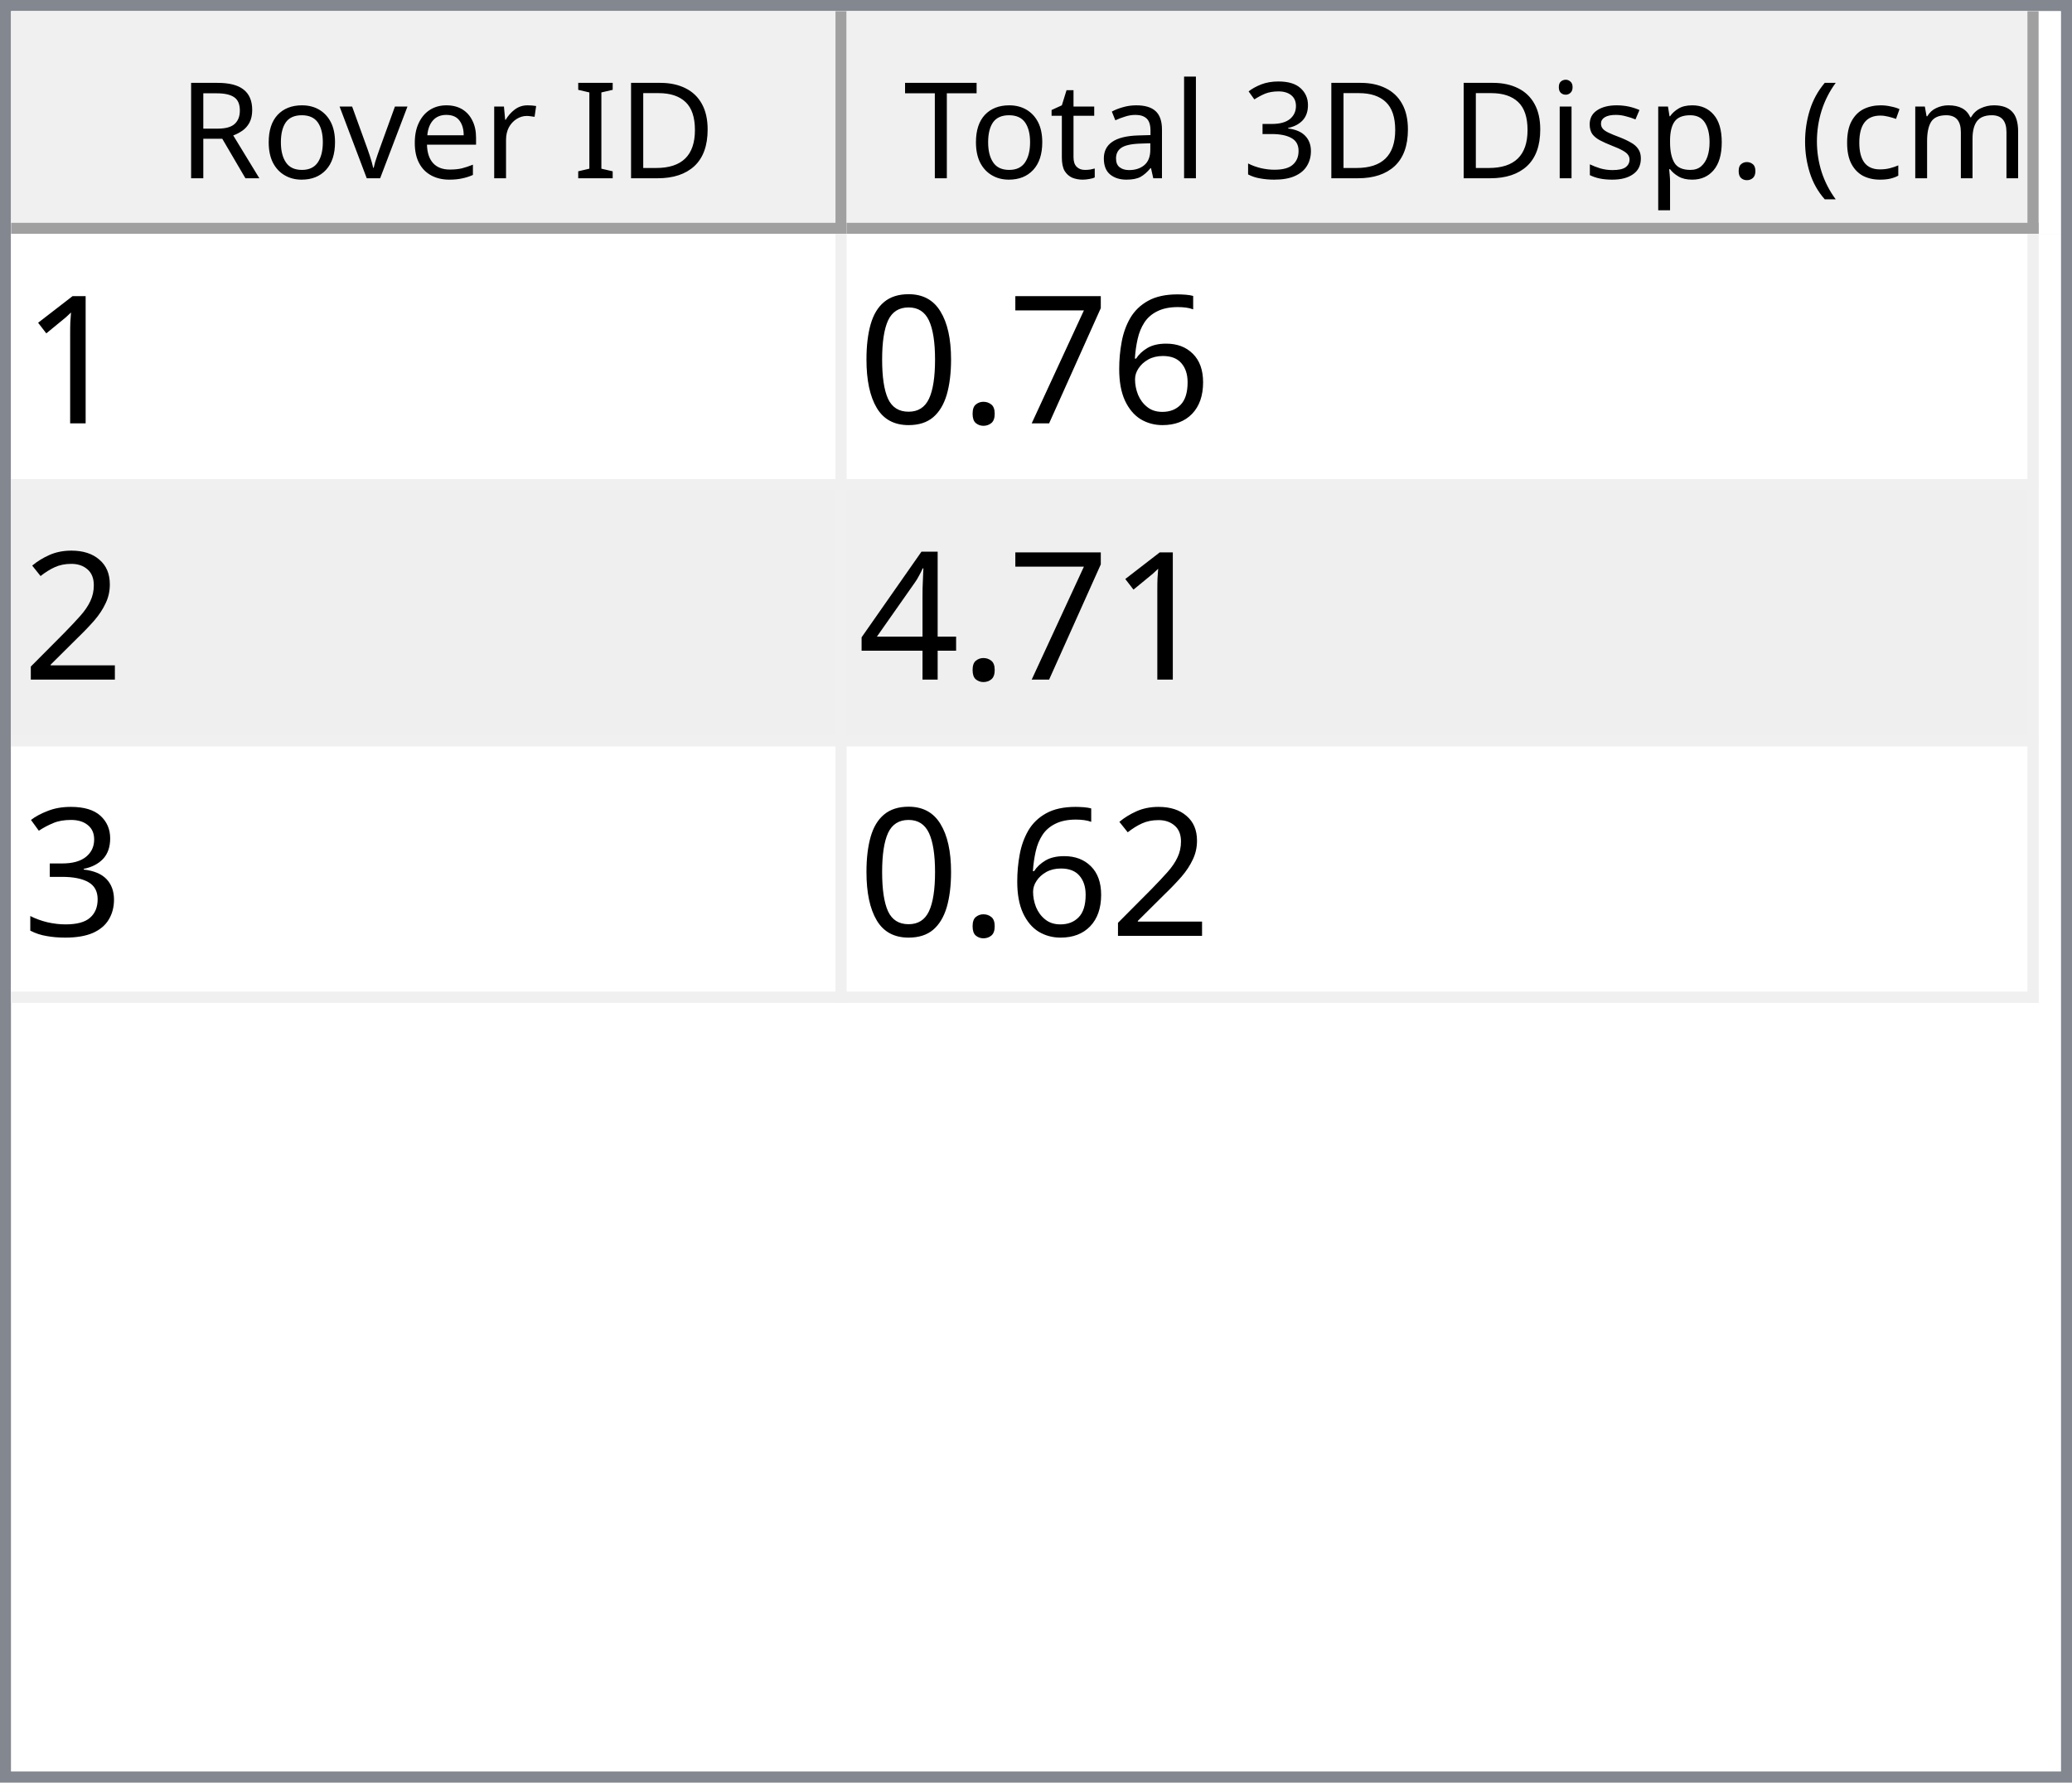
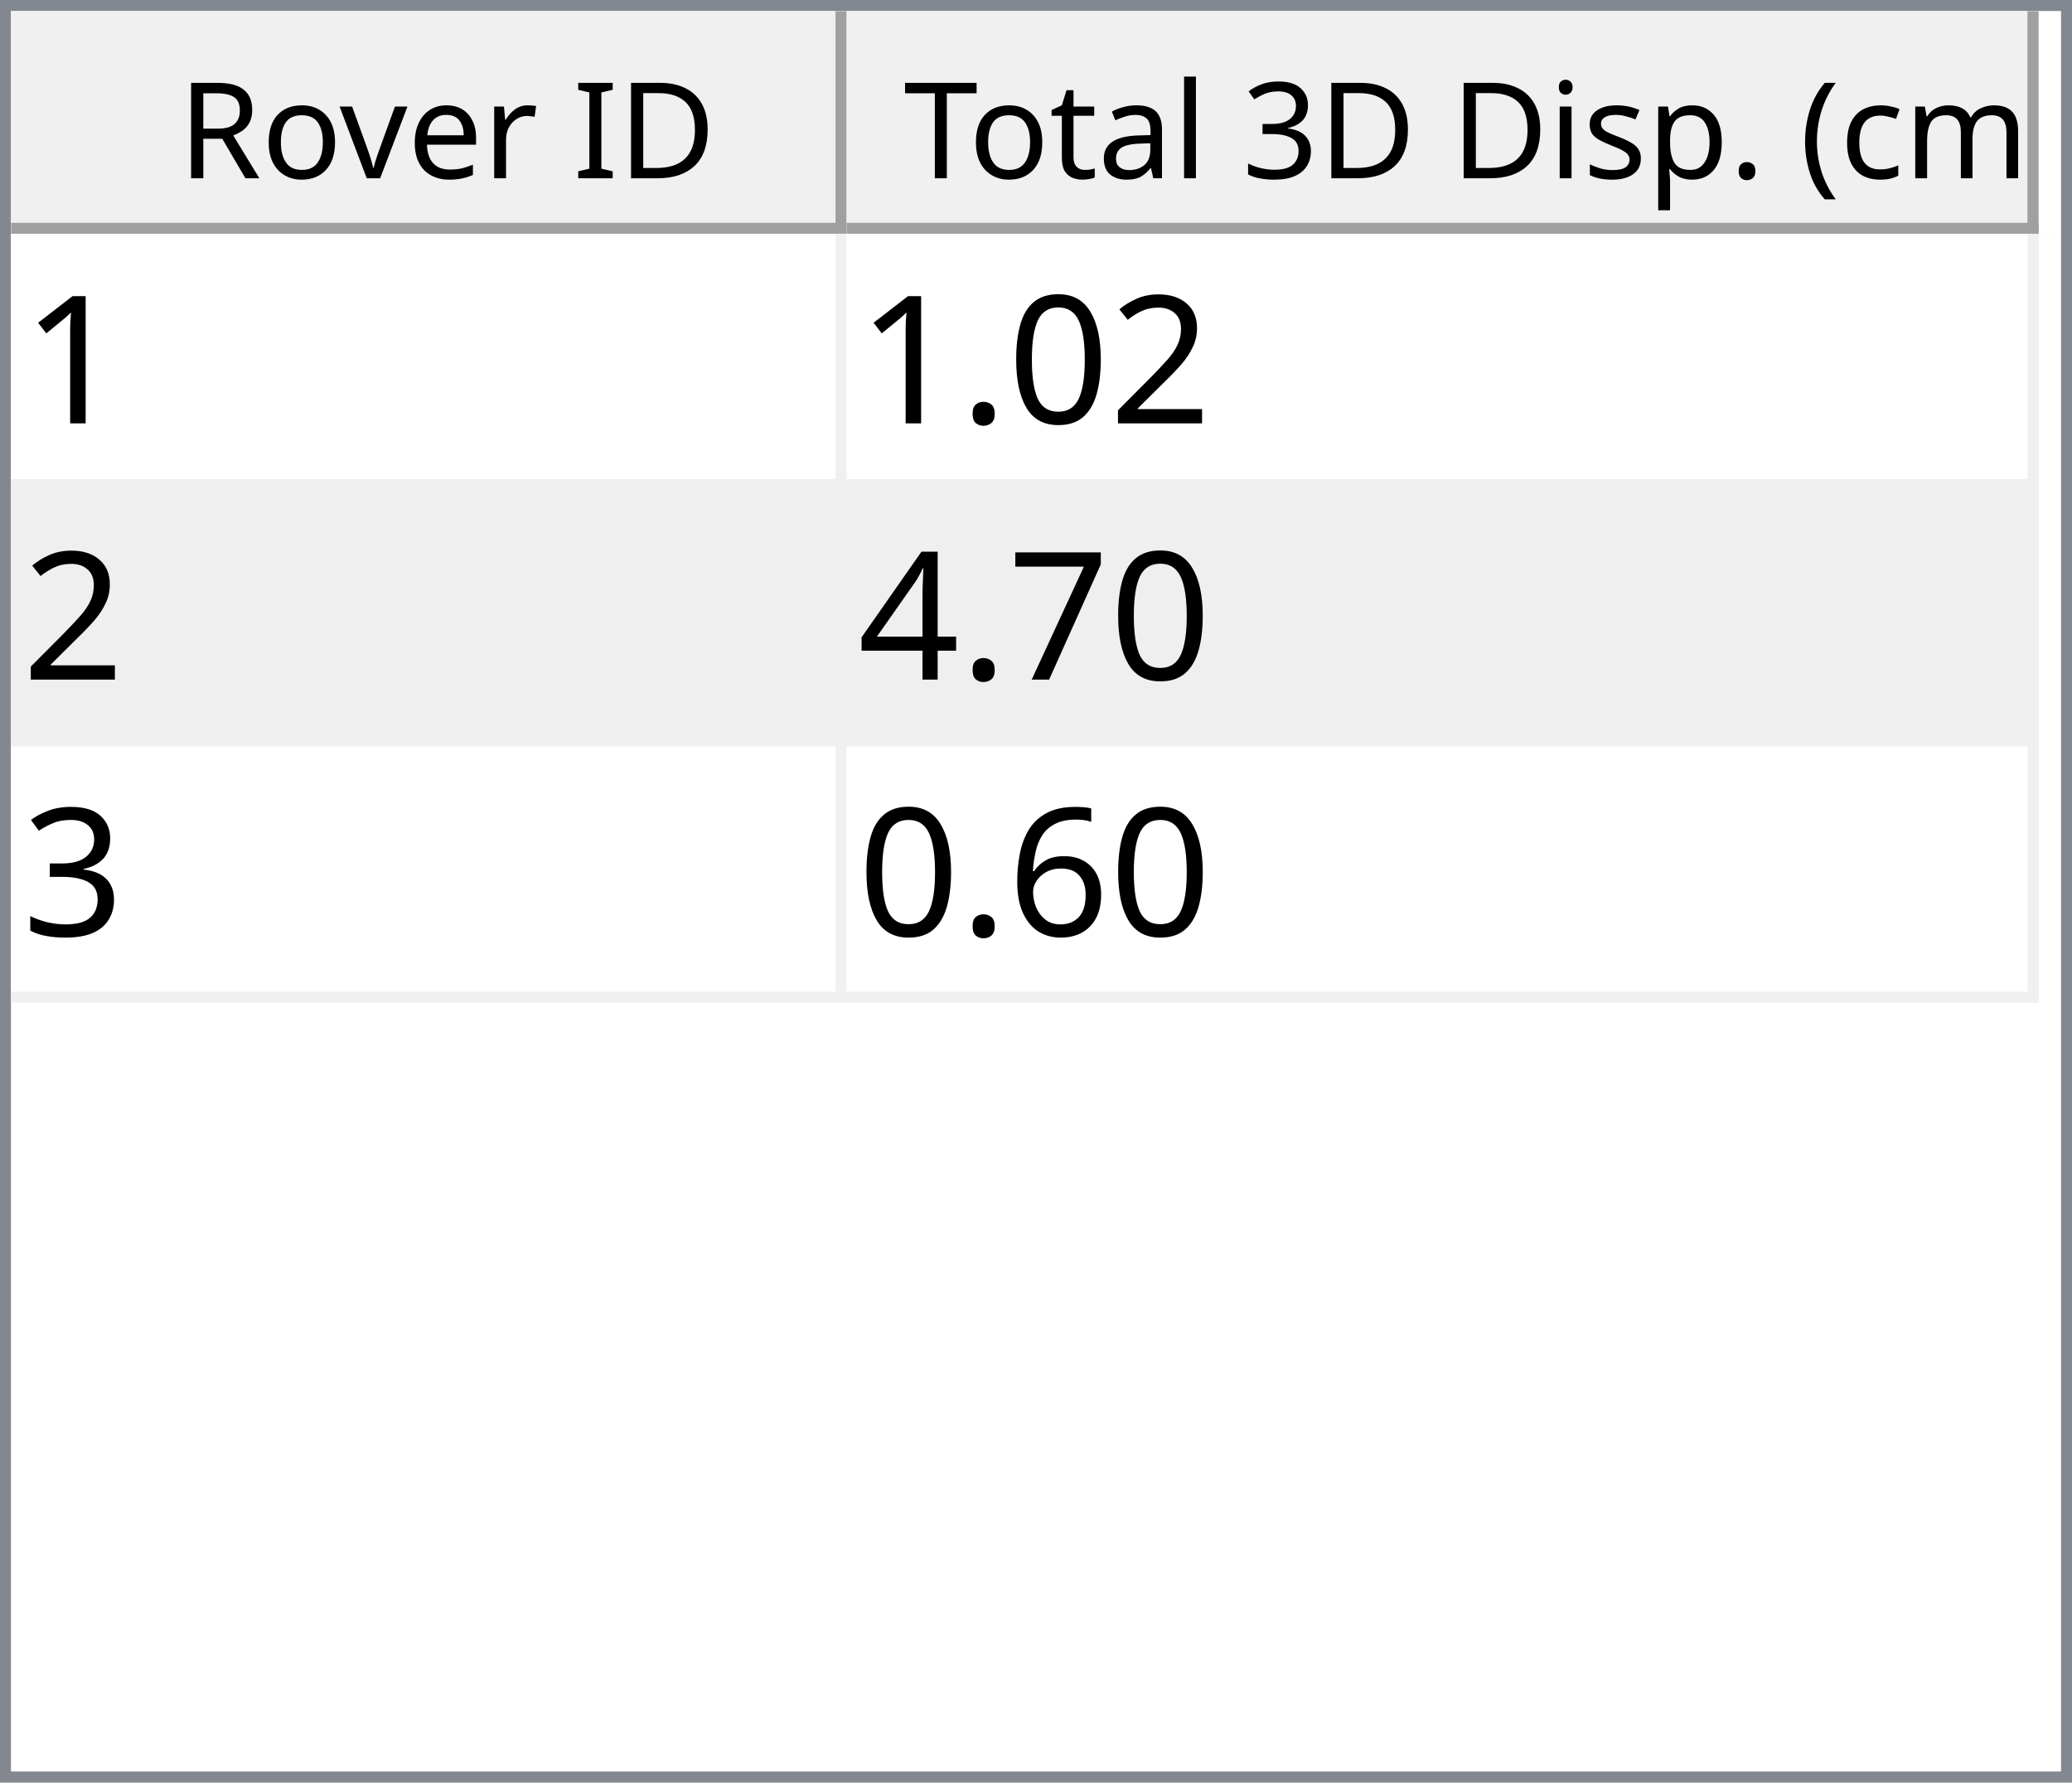
<svg xmlns="http://www.w3.org/2000/svg" style="fill-opacity:1; color-rendering:auto; color-interpolation:auto; text-rendering:auto; stroke:black; stroke-linecap:square; stroke-miterlimit:10; shape-rendering:auto; stroke-opacity:1; fill:black; stroke-dasharray:none; font-weight:normal; stroke-width:1; font-family:'Dialog'; font-style:normal; stroke-linejoin:miter; font-size:12px; stroke-dashoffset:0; image-rendering:auto;" width="186" height="160">
  <defs id="genericDefs" />
  <g>
    <defs id="defs1">
      <clipPath clipPathUnits="userSpaceOnUse" id="clipPath1">
        <path d="M0 0 L186 0 L186 160 L0 160 L0 0 Z" />
      </clipPath>
      <clipPath clipPathUnits="userSpaceOnUse" id="clipPath2">
        <path d="M0 0 L0 160 L186 160 L186 0 Z" />
      </clipPath>
      <clipPath clipPathUnits="userSpaceOnUse" id="clipPath3">
        <path d="M0 0 L0 20 L184 20 L184 0 Z" />
      </clipPath>
      <clipPath clipPathUnits="userSpaceOnUse" id="clipPath4">
        <path d="M0 0 L0 20 L75 20 L75 0 Z" />
      </clipPath>
      <clipPath clipPathUnits="userSpaceOnUse" id="clipPath5">
        <path d="M1 1 L1 19 L74 19 L74 1 Z" />
      </clipPath>
      <clipPath clipPathUnits="userSpaceOnUse" id="clipPath6">
        <path d="M0 0 L0 18 L73 18 L73 0 Z" />
      </clipPath>
      <clipPath clipPathUnits="userSpaceOnUse" id="clipPath7">
        <path d="M-0.5 -0.5 L-0.5 19.5 L74.5 19.5 L74.5 -0.5 Z" />
      </clipPath>
      <clipPath clipPathUnits="userSpaceOnUse" id="clipPath8">
        <path d="M0 0 L0 20 L107 20 L107 0 Z" />
      </clipPath>
      <clipPath clipPathUnits="userSpaceOnUse" id="clipPath9">
        <path d="M1 1 L1 19 L106 19 L106 1 Z" />
      </clipPath>
      <clipPath clipPathUnits="userSpaceOnUse" id="clipPath10">
        <path d="M0 0 L0 18 L105 18 L105 0 Z" />
      </clipPath>
      <clipPath clipPathUnits="userSpaceOnUse" id="clipPath11">
        <path d="M-0.5 -0.5 L-0.5 19.5 L106.5 19.5 L106.5 -0.5 Z" />
      </clipPath>
      <clipPath clipPathUnits="userSpaceOnUse" id="clipPath12">
        <path d="M0 0 L0 138 L184 138 L184 0 Z" />
      </clipPath>
      <clipPath clipPathUnits="userSpaceOnUse" id="clipPath13">
        <path d="M0 0 L0 69 L182 69 L182 0 Z" />
      </clipPath>
      <clipPath clipPathUnits="userSpaceOnUse" id="clipPath14">
        <path d="M-0.5 -0.5 L-0.5 68.5 L181.5 68.5 L181.5 -0.5 Z" />
      </clipPath>
      <clipPath clipPathUnits="userSpaceOnUse" id="clipPath15">
        <path d="M0 0 L0 22 L74 22 L74 0 Z" />
      </clipPath>
      <clipPath clipPathUnits="userSpaceOnUse" id="clipPath16">
        <path d="M0 0 L0 22 L106 22 L106 0 Z" />
      </clipPath>
      <font horiz-adv-x="64.551" id="font1">
        <font-face ascent="107.91" descent="25.098" units-per-em="100" style="font-style:normal; font-family:Segoe UI; font-weight:normal;" />
        <missing-glyph horiz-adv-x="64.551" d="M8.109 0 L8.109 68.266 L56.453 68.266 L56.453 0 L8.109 0 ZM15.328 7.234 L49.219 7.234 L49.219 61.031 L15.328 61.031 L15.328 7.234 Z" />
        <glyph unicode="D" horiz-adv-x="70.117" d="M9.188 0 L9.188 70.016 L28.516 70.016 Q65.531 70.016 65.531 35.891 Q65.531 19.672 55.25 9.836 Q44.969 0 27.734 0 L9.188 0 ZM17.391 62.594 L17.391 7.422 L27.828 7.422 Q41.609 7.422 49.273 14.797 Q56.938 22.172 56.938 35.688 Q56.938 62.594 28.328 62.594 L17.391 62.594 Z" />
        <glyph unicode="I" horiz-adv-x="26.611" d="M17.391 0 L9.188 0 L9.188 70.016 L17.391 70.016 L17.391 0 Z" />
        <glyph unicode=" " horiz-adv-x="27.393" d="" />
        <glyph unicode="r" horiz-adv-x="34.766" d="M34.188 41.891 Q32.078 43.5 28.125 43.5 Q23 43.5 19.555 38.672 Q16.109 33.844 16.109 25.484 L16.109 0 L8.109 0 L8.109 50 L16.109 50 L16.109 39.703 L16.312 39.703 Q18.016 44.969 21.531 47.922 Q25.047 50.875 29.391 50.875 Q32.516 50.875 34.188 50.203 L34.188 41.891 Z" />
        <glyph unicode="e" horiz-adv-x="52.295" d="M48.297 23 L12.984 23 Q13.188 14.656 17.484 10.109 Q21.781 5.562 29.297 5.562 Q37.75 5.562 44.828 11.141 L44.828 3.609 Q38.234 -1.172 27.391 -1.172 Q16.797 -1.172 10.742 5.641 Q4.688 12.453 4.688 24.812 Q4.688 36.469 11.305 43.82 Q17.922 51.172 27.734 51.172 Q37.547 51.172 42.922 44.828 Q48.297 38.484 48.297 27.203 L48.297 23 ZM40.094 29.781 Q40.047 36.719 36.75 40.578 Q33.453 44.438 27.594 44.438 Q21.922 44.438 17.969 40.383 Q14.016 36.328 13.094 29.781 L40.094 29.781 Z" />
        <glyph unicode="v" horiz-adv-x="47.9" d="M47.406 50 L27.484 0 L19.625 0 L0.688 50 L9.469 50 L22.172 13.672 Q23.578 9.672 23.922 6.688 L24.125 6.688 Q24.609 10.453 25.688 13.484 L38.969 50 L47.406 50 Z" />
        <glyph unicode="o" horiz-adv-x="58.594" d="M29 -1.172 Q17.922 -1.172 11.305 5.836 Q4.688 12.844 4.688 24.422 Q4.688 37.016 11.57 44.094 Q18.453 51.172 30.172 51.172 Q41.359 51.172 47.633 44.289 Q53.906 37.406 53.906 25.203 Q53.906 13.234 47.141 6.031 Q40.375 -1.172 29 -1.172 ZM29.594 44.438 Q21.875 44.438 17.383 39.188 Q12.891 33.938 12.891 24.703 Q12.891 15.828 17.43 10.695 Q21.969 5.562 29.594 5.562 Q37.359 5.562 41.531 10.594 Q45.703 15.625 45.703 24.906 Q45.703 34.281 41.531 39.359 Q37.359 44.438 29.594 44.438 Z" />
        <glyph unicode="R" horiz-adv-x="59.814" d="M59.375 0 L49.609 0 L37.891 19.625 Q36.281 22.359 34.766 24.289 Q33.25 26.219 31.664 27.438 Q30.078 28.656 28.25 29.219 Q26.422 29.781 24.125 29.781 L17.391 29.781 L17.391 0 L9.188 0 L9.188 70.016 L30.078 70.016 Q34.672 70.016 38.555 68.867 Q42.438 67.719 45.289 65.375 Q48.141 63.031 49.758 59.547 Q51.375 56.062 51.375 51.375 Q51.375 47.703 50.273 44.656 Q49.172 41.609 47.148 39.211 Q45.125 36.812 42.266 35.133 Q39.406 33.453 35.844 32.516 L35.844 32.328 Q37.594 31.547 38.891 30.547 Q40.188 29.547 41.359 28.18 Q42.531 26.812 43.68 25.078 Q44.828 23.344 46.234 21.047 L59.375 0 ZM17.391 62.594 L17.391 37.203 L28.516 37.203 Q31.594 37.203 34.203 38.133 Q36.812 39.062 38.719 40.797 Q40.625 42.531 41.703 45.047 Q42.781 47.562 42.781 50.688 Q42.781 56.297 39.141 59.445 Q35.5 62.594 28.609 62.594 L17.391 62.594 Z" />
        <glyph unicode=")" horiz-adv-x="30.176" d="M8.297 -15.922 L1.172 -15.922 Q16.406 2.344 16.406 26.812 Q16.406 51.469 1.078 70.016 L8.297 70.016 Q23.531 52.156 23.531 26.703 Q23.531 1.375 8.297 -15.922 Z" />
        <glyph unicode="m" horiz-adv-x="86.133" d="M79.109 0 L71.094 0 L71.094 28.719 Q71.094 37.016 68.531 40.727 Q65.969 44.438 59.906 44.438 Q54.781 44.438 51.195 39.75 Q47.609 35.062 47.609 28.516 L47.609 0 L39.594 0 L39.594 29.688 Q39.594 44.438 28.219 44.438 Q22.953 44.438 19.531 40.016 Q16.109 35.594 16.109 28.516 L16.109 0 L8.109 0 L8.109 50 L16.109 50 L16.109 42.094 L16.312 42.094 Q21.625 51.172 31.844 51.172 Q36.969 51.172 40.773 48.312 Q44.578 45.453 46 40.828 Q51.562 51.172 62.594 51.172 Q79.109 51.172 79.109 30.812 L79.109 0 Z" />
        <glyph unicode="c" horiz-adv-x="46.191" d="M42.188 2.297 Q36.422 -1.172 28.516 -1.172 Q17.828 -1.172 11.258 5.789 Q4.688 12.75 4.688 23.828 Q4.688 36.188 11.766 43.68 Q18.844 51.172 30.672 51.172 Q37.25 51.172 42.281 48.734 L42.281 40.531 Q36.719 44.438 30.375 44.438 Q22.703 44.438 17.797 38.945 Q12.891 33.453 12.891 24.516 Q12.891 15.719 17.508 10.641 Q22.125 5.562 29.891 5.562 Q36.422 5.562 42.188 9.906 L42.188 2.297 Z" />
        <glyph unicode="(" horiz-adv-x="30.176" d="M29.109 -15.922 L21.969 -15.922 Q6.844 1.375 6.844 26.703 Q6.844 52.156 21.969 70.016 L29.203 70.016 Q13.875 51.469 13.875 26.812 Q13.875 2.344 29.109 -15.922 Z" />
        <glyph unicode="." horiz-adv-x="21.68" d="M10.891 -1.078 Q8.641 -1.078 7.055 0.539 Q5.469 2.156 5.469 4.391 Q5.469 6.641 7.055 8.273 Q8.641 9.906 10.891 9.906 Q13.188 9.906 14.797 8.273 Q16.406 6.641 16.406 4.391 Q16.406 2.156 14.797 0.539 Q13.188 -1.078 10.891 -1.078 Z" />
        <glyph unicode="p" horiz-adv-x="58.789" d="M16.312 7.234 L16.109 7.234 L16.109 -23 L8.109 -23 L8.109 50 L16.109 50 L16.109 41.219 L16.312 41.219 Q22.219 51.172 33.594 51.172 Q43.266 51.172 48.688 44.461 Q54.109 37.75 54.109 26.469 Q54.109 13.922 48 6.375 Q41.891 -1.172 31.297 -1.172 Q21.578 -1.172 16.312 7.234 ZM16.109 27.391 L16.109 20.406 Q16.109 14.203 20.141 9.883 Q24.172 5.562 30.375 5.562 Q37.641 5.562 41.773 11.133 Q45.906 16.703 45.906 26.609 Q45.906 34.969 42.047 39.703 Q38.188 44.438 31.594 44.438 Q24.609 44.438 20.359 39.578 Q16.109 34.719 16.109 27.391 Z" />
        <glyph unicode="s" horiz-adv-x="42.432" d="M5.078 1.812 L5.078 10.406 Q11.625 5.562 19.484 5.562 Q30.031 5.562 30.031 12.594 Q30.031 14.594 29.125 15.992 Q28.219 17.391 26.68 18.461 Q25.141 19.531 23.07 20.383 Q21 21.234 18.609 22.172 Q15.281 23.484 12.766 24.828 Q10.25 26.172 8.57 27.859 Q6.891 29.547 6.031 31.695 Q5.172 33.844 5.172 36.719 Q5.172 40.234 6.789 42.945 Q8.406 45.656 11.086 47.484 Q13.766 49.312 17.211 50.242 Q20.656 51.172 24.312 51.172 Q30.812 51.172 35.938 48.922 L35.938 40.828 Q30.422 44.438 23.25 44.438 Q21 44.438 19.195 43.922 Q17.391 43.406 16.094 42.477 Q14.797 41.547 14.086 40.258 Q13.375 38.969 13.375 37.406 Q13.375 35.453 14.086 34.133 Q14.797 32.812 16.164 31.789 Q17.531 30.766 19.484 29.938 Q21.438 29.109 23.922 28.125 Q27.25 26.859 29.883 25.516 Q32.516 24.172 34.375 22.484 Q36.234 20.797 37.234 18.602 Q38.234 16.406 38.234 13.375 Q38.234 9.672 36.602 6.938 Q34.969 4.203 32.234 2.398 Q29.5 0.594 25.93 -0.289 Q22.359 -1.172 18.453 -1.172 Q10.75 -1.172 5.078 1.812 Z" />
        <glyph unicode="i" horiz-adv-x="24.219" d="M12.203 62.703 Q10.062 62.703 8.547 64.164 Q7.031 65.625 7.031 67.875 Q7.031 70.125 8.547 71.609 Q10.062 73.094 12.203 73.094 Q14.406 73.094 15.945 71.609 Q17.484 70.125 17.484 67.875 Q17.484 65.719 15.945 64.211 Q14.406 62.703 12.203 62.703 ZM16.109 0 L8.109 0 L8.109 50 L16.109 50 L16.109 0 Z" />
        <glyph unicode="3" horiz-adv-x="53.906" d="M46.531 19.828 Q46.531 15.094 44.75 11.211 Q42.969 7.328 39.719 4.57 Q36.469 1.812 31.93 0.297 Q27.391 -1.219 21.922 -1.219 Q11.922 -1.219 6 2.594 L6 11.188 Q13.094 5.609 22.219 5.609 Q25.875 5.609 28.828 6.539 Q31.781 7.469 33.906 9.227 Q36.031 10.984 37.18 13.477 Q38.328 15.969 38.328 19.094 Q38.328 32.812 18.797 32.812 L12.984 32.812 L12.984 39.594 L18.5 39.594 Q35.797 39.594 35.797 52.484 Q35.797 64.406 22.609 64.406 Q15.188 64.406 8.688 59.422 L8.688 67.188 Q15.375 71.188 24.609 71.188 Q29 71.188 32.57 69.969 Q36.141 68.75 38.68 66.555 Q41.219 64.359 42.609 61.281 Q44 58.203 44 54.5 Q44 40.672 30.031 36.719 L30.031 36.531 Q33.594 36.141 36.625 34.797 Q39.656 33.453 41.852 31.305 Q44.047 29.156 45.289 26.25 Q46.531 23.344 46.531 19.828 Z" />
        <glyph unicode="l" horiz-adv-x="24.219" d="M16.109 0 L8.109 0 L8.109 74.031 L16.109 74.031 L16.109 0 Z" />
        <glyph unicode="a" horiz-adv-x="50.879" d="M43.891 0 L35.891 0 L35.891 7.812 L35.688 7.812 Q30.469 -1.172 20.312 -1.172 Q12.844 -1.172 8.617 2.781 Q4.391 6.734 4.391 13.281 Q4.391 27.297 20.906 29.594 L35.891 31.688 Q35.891 44.438 25.594 44.438 Q16.547 44.438 9.281 38.281 L9.281 46.484 Q16.656 51.172 26.266 51.172 Q43.891 51.172 43.891 32.516 L43.891 0 ZM35.891 25.297 L23.828 23.641 Q18.266 22.859 15.43 20.875 Q12.594 18.891 12.594 13.875 Q12.594 10.203 15.211 7.883 Q17.828 5.562 22.172 5.562 Q28.125 5.562 32.008 9.742 Q35.891 13.922 35.891 20.312 L35.891 25.297 Z" />
        <glyph unicode="t" horiz-adv-x="33.887" d="M31.297 0.484 Q28.469 -1.078 23.828 -1.078 Q10.688 -1.078 10.688 13.578 L10.688 43.172 L2.094 43.172 L2.094 50 L10.688 50 L10.688 62.203 L18.703 64.797 L18.703 50 L31.297 50 L31.297 43.172 L18.703 43.172 L18.703 14.984 Q18.703 9.969 20.414 7.82 Q22.125 5.672 26.078 5.672 Q29.109 5.672 31.297 7.328 L31.297 0.484 Z" />
        <glyph unicode="T" horiz-adv-x="52.393" d="M50.594 62.594 L30.375 62.594 L30.375 0 L22.172 0 L22.172 62.594 L2 62.594 L2 70.016 L50.594 70.016 L50.594 62.594 Z" />
      </font>
      <font horiz-adv-x="75.0" id="font2">
        <font-face ascent="100.537" descent="21.973" units-per-em="100" style="font-style:normal; font-family:sans-serif; font-weight:normal;" />
        <missing-glyph horiz-adv-x="75.0" d="M12.5 0 L12.5 62.5 L62.5 62.5 L62.5 0 L12.5 0 ZM14.062 1.562 L60.938 1.562 L60.938 60.938 L14.062 60.938 L14.062 1.562 Z" />
        <glyph unicode="1" horiz-adv-x="55.615" d="M37.25 0 L28.469 0 L28.469 56 Q25.297 52.984 20.141 49.953 Q14.984 46.922 10.891 45.406 L10.891 53.906 Q18.266 57.375 23.781 62.305 Q29.297 67.234 31.594 71.875 L37.25 71.875 L37.25 0 Z" />
-         <glyph unicode="6" horiz-adv-x="55.615" d="M49.75 54.047 L41.016 53.375 Q39.844 58.547 37.703 60.891 Q34.125 64.656 28.906 64.656 Q24.703 64.656 21.531 62.312 Q17.391 59.281 14.992 53.469 Q12.594 47.656 12.5 36.922 Q15.672 41.75 20.266 44.094 Q24.859 46.438 29.891 46.438 Q38.672 46.438 44.852 39.969 Q51.031 33.5 51.031 23.25 Q51.031 16.5 48.125 10.719 Q45.219 4.938 40.141 1.859 Q35.062 -1.219 28.609 -1.219 Q17.625 -1.219 10.695 6.859 Q3.766 14.938 3.766 33.5 Q3.766 54.25 11.422 63.672 Q18.109 71.875 29.438 71.875 Q37.891 71.875 43.289 67.141 Q48.688 62.406 49.75 54.047 ZM13.875 23.188 Q13.875 18.656 15.797 14.508 Q17.719 10.359 21.188 8.18 Q24.656 6 28.469 6 Q34.031 6 38.039 10.492 Q42.047 14.984 42.047 22.703 Q42.047 30.125 38.086 34.398 Q34.125 38.672 28.125 38.672 Q22.172 38.672 18.023 34.398 Q13.875 30.125 13.875 23.188 Z" />
+         <glyph unicode="2" horiz-adv-x="55.615" d="M50.344 8.453 L50.344 0 L3.031 0 Q2.938 3.172 4.047 6.109 Q5.859 10.938 9.836 15.625 Q13.812 20.312 21.344 26.469 Q33.016 36.031 37.117 41.625 Q41.219 47.219 41.219 52.203 Q41.219 57.422 37.477 61.008 Q33.734 64.594 27.734 64.594 Q21.391 64.594 17.578 60.789 Q13.766 56.984 13.719 50.25 L4.688 51.172 Q5.609 61.281 11.664 66.578 Q17.719 71.875 27.938 71.875 Q38.234 71.875 44.242 66.164 Q50.25 60.453 50.25 52 Q50.25 47.703 48.492 43.555 Q46.734 39.406 42.656 34.812 Q38.578 30.219 29.109 22.219 Q21.188 15.578 18.945 13.211 Q16.703 10.844 15.234 8.453 L50.344 8.453 Z" />
+         <glyph unicode="0" horiz-adv-x="55.615" d="M4.156 35.297 Q4.156 48 6.766 55.742 Q9.375 63.484 14.523 67.68 Q19.672 71.875 27.484 71.875 Q33.25 71.875 37.594 69.555 Q41.938 67.234 44.773 62.867 Q47.609 58.5 49.219 52.227 Q50.828 45.953 50.828 35.297 Q50.828 22.703 48.242 14.969 Q45.656 7.234 40.508 3.008 Q35.359 -1.219 27.484 -1.219 Q17.141 -1.219 11.234 6.203 Q4.156 15.141 4.156 35.297 ZM13.188 35.297 Q13.188 17.672 17.312 11.836 Q21.438 6 27.484 6 Q33.547 6 37.672 11.859 Q41.797 17.719 41.797 35.297 Q41.797 52.984 37.672 58.789 Q33.547 64.594 27.391 64.594 Q21.344 64.594 17.719 59.469 Q13.188 52.938 13.188 35.297 Z" />
+         <glyph unicode="." horiz-adv-x="27.783" d="M9.078 0 L9.078 10.016 L19.094 10.016 L19.094 0 L9.078 0 Z" />
        <glyph unicode="7" horiz-adv-x="55.615" d="M4.734 62.203 L4.734 70.656 L51.078 70.656 L51.078 63.812 Q44.234 56.547 37.523 44.484 Q30.812 32.422 27.156 19.672 Q24.516 10.688 23.781 0 L14.75 0 Q14.891 8.453 18.062 20.414 Q21.234 32.375 27.172 43.484 Q33.109 54.594 39.797 62.203 L4.734 62.203 Z" />
-         <glyph unicode="." horiz-adv-x="27.783" d="M9.078 0 L9.078 10.016 L19.094 10.016 L19.094 0 L9.078 0 Z" />
-         <glyph unicode="0" horiz-adv-x="55.615" d="M4.156 35.297 Q4.156 48 6.766 55.742 Q9.375 63.484 14.523 67.68 Q19.672 71.875 27.484 71.875 Q33.25 71.875 37.594 69.555 Q41.938 67.234 44.773 62.867 Q47.609 58.5 49.219 52.227 Q50.828 45.953 50.828 35.297 Q50.828 22.703 48.242 14.969 Q45.656 7.234 40.508 3.008 Q35.359 -1.219 27.484 -1.219 Q17.141 -1.219 11.234 6.203 Q4.156 15.141 4.156 35.297 ZM13.188 35.297 Q13.188 17.672 17.312 11.836 Q21.438 6 27.484 6 Q33.547 6 37.672 11.859 Q41.797 17.719 41.797 35.297 Q41.797 52.984 37.672 58.789 Q33.547 64.594 27.391 64.594 Q21.344 64.594 17.719 59.469 Q13.188 52.938 13.188 35.297 Z" />
-         <glyph unicode="2" horiz-adv-x="55.615" d="M50.344 8.453 L50.344 0 L3.031 0 Q2.938 3.172 4.047 6.109 Q5.859 10.938 9.836 15.625 Q13.812 20.312 21.344 26.469 Q33.016 36.031 37.117 41.625 Q41.219 47.219 41.219 52.203 Q41.219 57.422 37.477 61.008 Q33.734 64.594 27.734 64.594 Q21.391 64.594 17.578 60.789 Q13.766 56.984 13.719 50.25 L4.688 51.172 Q5.609 61.281 11.664 66.578 Q17.719 71.875 27.938 71.875 Q38.234 71.875 44.242 66.164 Q50.25 60.453 50.25 52 Q50.25 47.703 48.492 43.555 Q46.734 39.406 42.656 34.812 Q38.578 30.219 29.109 22.219 Q21.188 15.578 18.945 13.211 Q16.703 10.844 15.234 8.453 L50.344 8.453 Z" />
        <glyph unicode="4" horiz-adv-x="55.615" d="M32.328 0 L32.328 17.141 L1.266 17.141 L1.266 25.203 L33.938 71.578 L41.109 71.578 L41.109 25.203 L50.781 25.203 L50.781 17.141 L41.109 17.141 L41.109 0 L32.328 0 ZM32.328 25.203 L32.328 57.469 L9.906 25.203 L32.328 25.203 Z" />
        <glyph unicode="3" horiz-adv-x="55.615" d="M4.203 18.891 L12.984 20.062 Q14.5 12.594 18.141 9.297 Q21.781 6 27 6 Q33.203 6 37.477 10.297 Q41.75 14.594 41.75 20.953 Q41.75 27 37.797 30.93 Q33.844 34.859 27.734 34.859 Q25.25 34.859 21.531 33.891 L22.516 41.609 Q23.391 41.5 23.922 41.5 Q29.547 41.5 34.039 44.43 Q38.531 47.359 38.531 53.469 Q38.531 58.297 35.258 61.477 Q31.984 64.656 26.812 64.656 Q21.688 64.656 18.266 61.43 Q14.844 58.203 13.875 51.766 L5.078 53.328 Q6.688 62.156 12.398 67.016 Q18.109 71.875 26.609 71.875 Q32.469 71.875 37.398 69.359 Q42.328 66.844 44.945 62.5 Q47.562 58.156 47.562 53.266 Q47.562 48.641 45.07 44.828 Q42.578 41.016 37.703 38.766 Q44.047 37.312 47.562 32.695 Q51.078 28.078 51.078 21.141 Q51.078 11.766 44.242 5.25 Q37.406 -1.266 26.953 -1.266 Q17.531 -1.266 11.305 4.352 Q5.078 9.969 4.203 18.891 Z" />
+         <glyph unicode="6" horiz-adv-x="55.615" d="M49.75 54.047 L41.016 53.375 Q39.844 58.547 37.703 60.891 Q34.125 64.656 28.906 64.656 Q24.703 64.656 21.531 62.312 Q17.391 59.281 14.992 53.469 Q12.594 47.656 12.5 36.922 Q15.672 41.75 20.266 44.094 Q24.859 46.438 29.891 46.438 Q38.672 46.438 44.852 39.969 Q51.031 33.5 51.031 23.25 Q51.031 16.5 48.125 10.719 Q45.219 4.938 40.141 1.859 Q35.062 -1.219 28.609 -1.219 Q17.625 -1.219 10.695 6.859 Q3.766 14.938 3.766 33.5 Q3.766 54.25 11.422 63.672 Q18.109 71.875 29.438 71.875 Q37.891 71.875 43.289 67.141 Q48.688 62.406 49.75 54.047 ZM13.875 23.188 Q13.875 18.656 15.797 14.508 Q17.719 10.359 21.188 8.18 Q24.656 6 28.469 6 Q34.031 6 38.039 10.492 Q42.047 14.984 42.047 22.703 Q42.047 30.125 38.086 34.398 Q34.125 38.672 28.125 38.672 Q22.172 38.672 18.023 34.398 Q13.875 30.125 13.875 23.188 Z" />
      </font>
    </defs>
    <g style="fill:white; stroke:white;">
      <rect x="0" y="0" width="186" style="clip-path:url(#clipPath1); stroke:none;" height="160" />
    </g>
    <g style="fill:white; text-rendering:optimizeSpeed; color-rendering:optimizeSpeed; image-rendering:optimizeSpeed; shape-rendering:crispEdges; stroke:white; color-interpolation:sRGB;">
      <rect x="0" width="186" height="160" y="0" style="stroke:none;" />
      <path style="stroke:none;" d="M0 160 L186 160 L186 0 L0 0 Z" />
    </g>
    <g style="fill:rgb(240,240,240); font-family:'Segoe UI'; stroke:rgb(240,240,240);">
      <rect x="0" y="0" width="186" style="clip-path:url(#clipPath2); stroke:none;" height="160" />
    </g>
    <g style="fill:rgb(130,135,144); font-family:'Segoe UI'; stroke:rgb(130,135,144);">
      <path d="M0 0 L186 0 L186 160 L0 160 L0 0 ZM1 1 L185 1 L185 159 L1 159 L1 1 Z" style="fill-rule:evenodd; clip-path:url(#clipPath2); stroke:none;" />
    </g>
    <g style="fill:white; font-family:'Segoe UI'; stroke:white;" transform="translate(1,1)">
      <rect x="0" y="0" width="184" style="clip-path:url(#clipPath3); stroke:none;" height="20" />
    </g>
    <g style="fill:rgb(240,240,240); font-family:'Segoe UI'; stroke:rgb(240,240,240);" transform="translate(1,1)">
      <rect x="0" y="0" width="75" style="clip-path:url(#clipPath4); stroke:none;" height="20" />
    </g>
    <g style="font-family:'Segoe UI';" transform="translate(2,2)">
      <text x="14" xml:space="preserve" y="14" style="clip-path:url(#clipPath6); stroke:none;">Rover ID</text>
    </g>
    <g style="fill:rgb(160,160,160); font-family:'Segoe UI'; stroke:rgb(160,160,160); stroke-linejoin:bevel;" transform="translate(1.5,1.5)">
      <line x1="74" x2="74" y1="0" style="fill:none; clip-path:url(#clipPath7);" y2="19" />
    </g>
    <g style="fill:rgb(160,160,160); font-family:'Segoe UI'; stroke:rgb(160,160,160); stroke-linejoin:bevel;" transform="matrix(1,0,0,1,1,1) translate(0.5,0.5)">
      <line x1="0" x2="74" y1="19" style="fill:none; clip-path:url(#clipPath7);" y2="19" />
    </g>
    <g style="fill:rgb(240,240,240); font-family:'Segoe UI'; stroke:rgb(240,240,240);" transform="translate(76,1)">
      <rect x="0" y="0" width="107" style="clip-path:url(#clipPath8); stroke:none;" height="20" />
    </g>
    <g style="font-family:'Segoe UI';" transform="translate(77,2)">
      <text x="1" xml:space="preserve" y="14" style="clip-path:url(#clipPath10); stroke:none;"> Total 3D Disp. (cm)</text>
    </g>
    <g style="fill:rgb(160,160,160); font-family:'Segoe UI'; stroke:rgb(160,160,160); stroke-linejoin:bevel;" transform="translate(76.5,1.5)">
      <line x1="106" x2="106" y1="0" style="fill:none; clip-path:url(#clipPath11);" y2="19" />
    </g>
    <g style="fill:rgb(160,160,160); font-family:'Segoe UI'; stroke:rgb(160,160,160); stroke-linejoin:bevel;" transform="matrix(1,0,0,1,76,1) translate(0.5,0.5)">
      <line x1="0" x2="106" y1="19" style="fill:none; clip-path:url(#clipPath11);" y2="19" />
    </g>
    <g style="fill:white; font-family:'Segoe UI'; stroke:white;" transform="translate(1,21)">
      <rect x="0" y="0" width="184" style="clip-path:url(#clipPath12); stroke:none;" height="138" />
    </g>
    <g style="fill:rgb(240,240,240); font-size:16px; font-family:sans-serif; stroke:rgb(240,240,240);" transform="translate(1,21)">
      <rect x="0" y="0" width="182" style="clip-path:url(#clipPath13); stroke:none;" height="69" />
      <line transform="translate(0.5,0.5)" x1="0" x2="181" y1="22" style="clip-path:url(#clipPath14); fill:none; stroke-linejoin:bevel;" y2="22" />
    </g>
    <g transform="matrix(1,0,0,1,1,21) translate(0.5,0.5)" style="fill:rgb(240,240,240); font-size:16px; font-family:sans-serif; stroke:rgb(240,240,240); stroke-linejoin:bevel;">
      <line x1="0" x2="181" y1="45" style="fill:none; clip-path:url(#clipPath14);" y2="45" />
    </g>
    <g transform="matrix(1,0,0,1,1,21) translate(0.5,0.5)" style="fill:rgb(240,240,240); font-size:16px; font-family:sans-serif; stroke:rgb(240,240,240); stroke-linejoin:bevel;">
      <line x1="0" x2="181" y1="68" style="fill:none; clip-path:url(#clipPath14);" y2="68" />
    </g>
    <g transform="matrix(1,0,0,1,1,21) translate(0.5,0.5)" style="fill:rgb(240,240,240); font-size:16px; font-family:sans-serif; stroke:rgb(240,240,240); stroke-linejoin:bevel;">
      <line x1="74" x2="74" y1="0" style="fill:none; clip-path:url(#clipPath14);" y2="68" />
    </g>
    <g transform="matrix(1,0,0,1,1,21) translate(0.5,0.5)" style="fill:rgb(240,240,240); font-size:16px; font-family:sans-serif; stroke:rgb(240,240,240); stroke-linejoin:bevel;">
      <line x1="181" x2="181" y1="0" style="fill:none; clip-path:url(#clipPath14);" y2="68" />
    </g>
    <g style="fill:white; font-size:16px; font-family:sans-serif; stroke:white;" transform="matrix(1,0,0,1,1,21)">
      <rect x="0" y="0" width="74" style="clip-path:url(#clipPath15); stroke:none;" height="22" />
      <text x="1" y="17" style="fill:black; clip-path:url(#clipPath15); stroke:none;" xml:space="preserve">1</text>
    </g>
    <g style="fill:white; font-size:16px; font-family:sans-serif; stroke:white;" transform="matrix(1,0,0,1,1,21) translate(75,0)">
      <rect x="0" y="0" width="106" style="clip-path:url(#clipPath16); stroke:none;" height="22" />
-       <text x="1" y="17" style="fill:black; clip-path:url(#clipPath16); stroke:none;" xml:space="preserve">0.76</text>
+       <text x="1" y="17" style="fill:black; clip-path:url(#clipPath16); stroke:none;" xml:space="preserve">1.02</text>
    </g>
    <g style="fill:rgb(239,239,239); font-size:16px; font-family:sans-serif; stroke:rgb(239,239,239);" transform="matrix(1,0,0,1,1,21) translate(0,23)">
      <rect x="0" y="0" width="74" style="clip-path:url(#clipPath15); stroke:none;" height="22" />
      <text x="1" y="17" style="fill:black; clip-path:url(#clipPath15); stroke:none;" xml:space="preserve">2</text>
    </g>
    <g style="fill:rgb(239,239,239); font-size:16px; font-family:sans-serif; stroke:rgb(239,239,239);" transform="matrix(1,0,0,1,1,21) translate(75,23)">
      <rect x="0" y="0" width="106" style="clip-path:url(#clipPath16); stroke:none;" height="22" />
-       <text x="1" y="17" style="fill:black; clip-path:url(#clipPath16); stroke:none;" xml:space="preserve">4.71</text>
+       <text x="1" y="17" style="fill:black; clip-path:url(#clipPath16); stroke:none;" xml:space="preserve">4.70</text>
    </g>
    <g style="fill:white; font-size:16px; font-family:sans-serif; stroke:white;" transform="matrix(1,0,0,1,1,21) translate(0,46)">
      <rect x="0" y="0" width="74" style="clip-path:url(#clipPath15); stroke:none;" height="22" />
      <text x="1" y="17" style="fill:black; clip-path:url(#clipPath15); stroke:none;" xml:space="preserve">3</text>
    </g>
    <g style="fill:white; font-size:16px; font-family:sans-serif; stroke:white;" transform="matrix(1,0,0,1,1,21) translate(75,46)">
      <rect x="0" y="0" width="106" style="clip-path:url(#clipPath16); stroke:none;" height="22" />
-       <text x="1" y="17" style="fill:black; clip-path:url(#clipPath16); stroke:none;" xml:space="preserve">0.62</text>
+       <text x="1" y="17" style="fill:black; clip-path:url(#clipPath16); stroke:none;" xml:space="preserve">0.60</text>
    </g>
  </g>
</svg>
